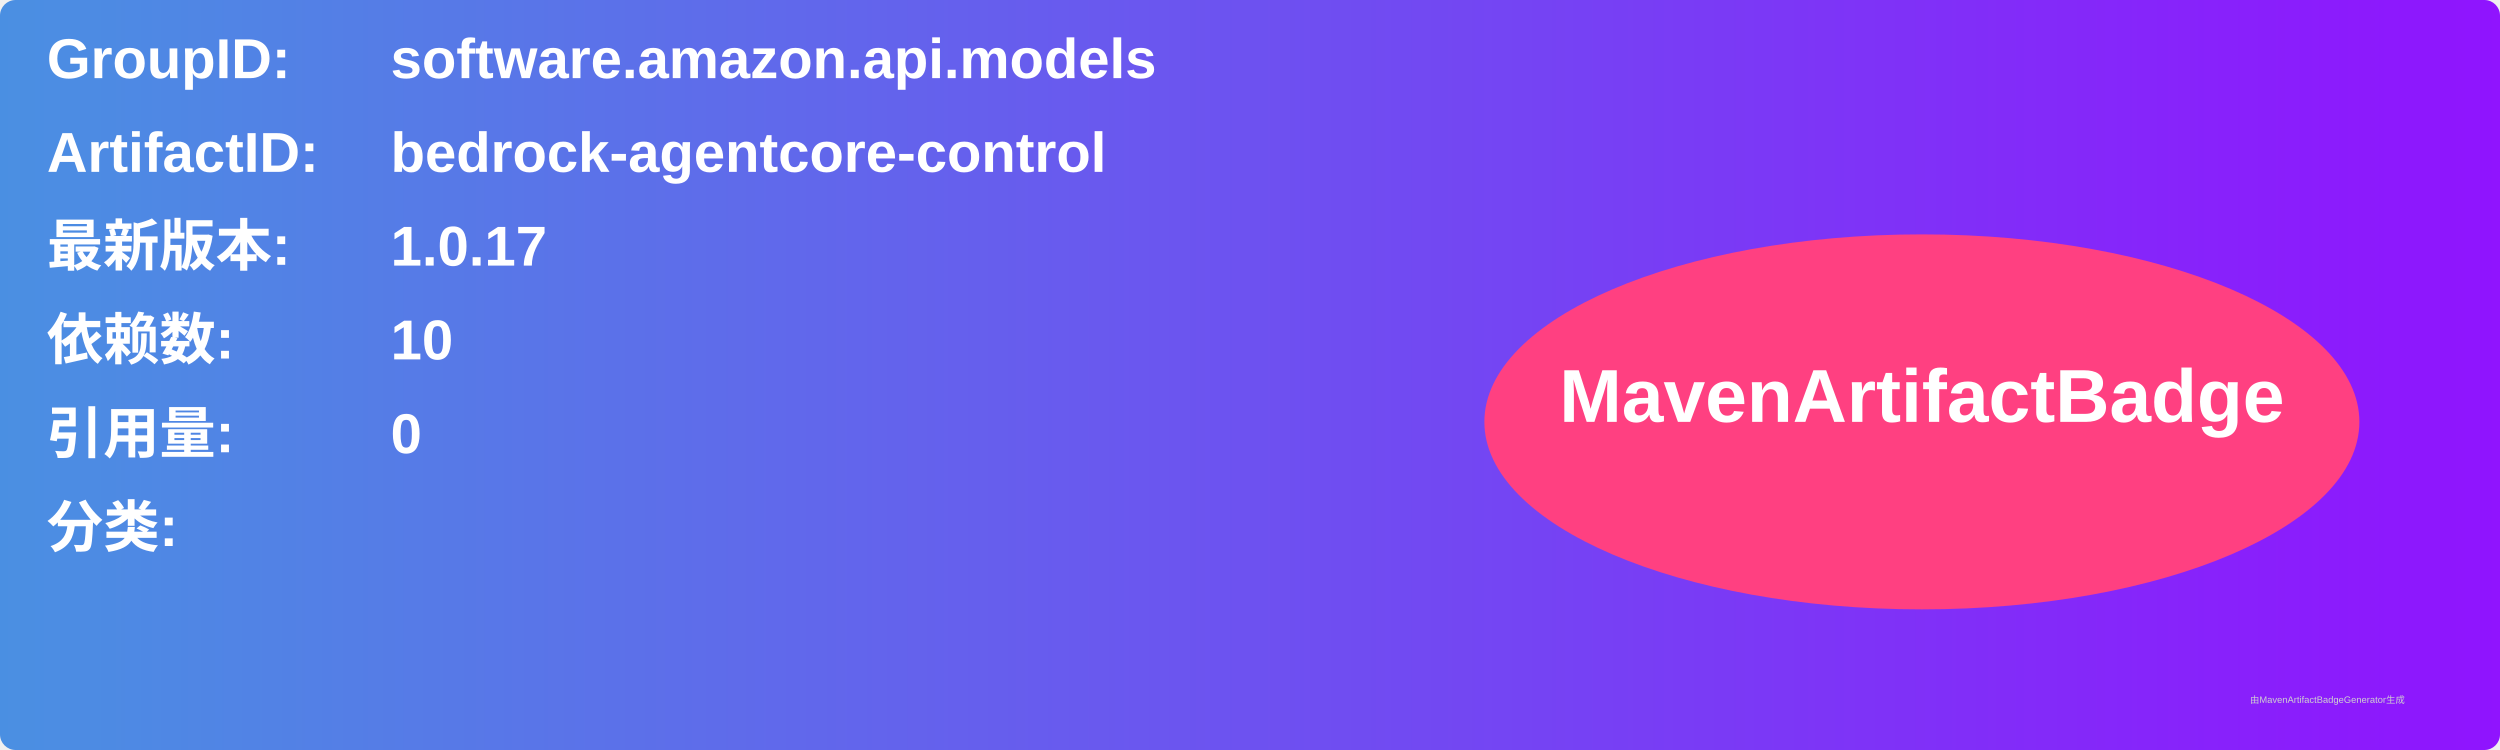
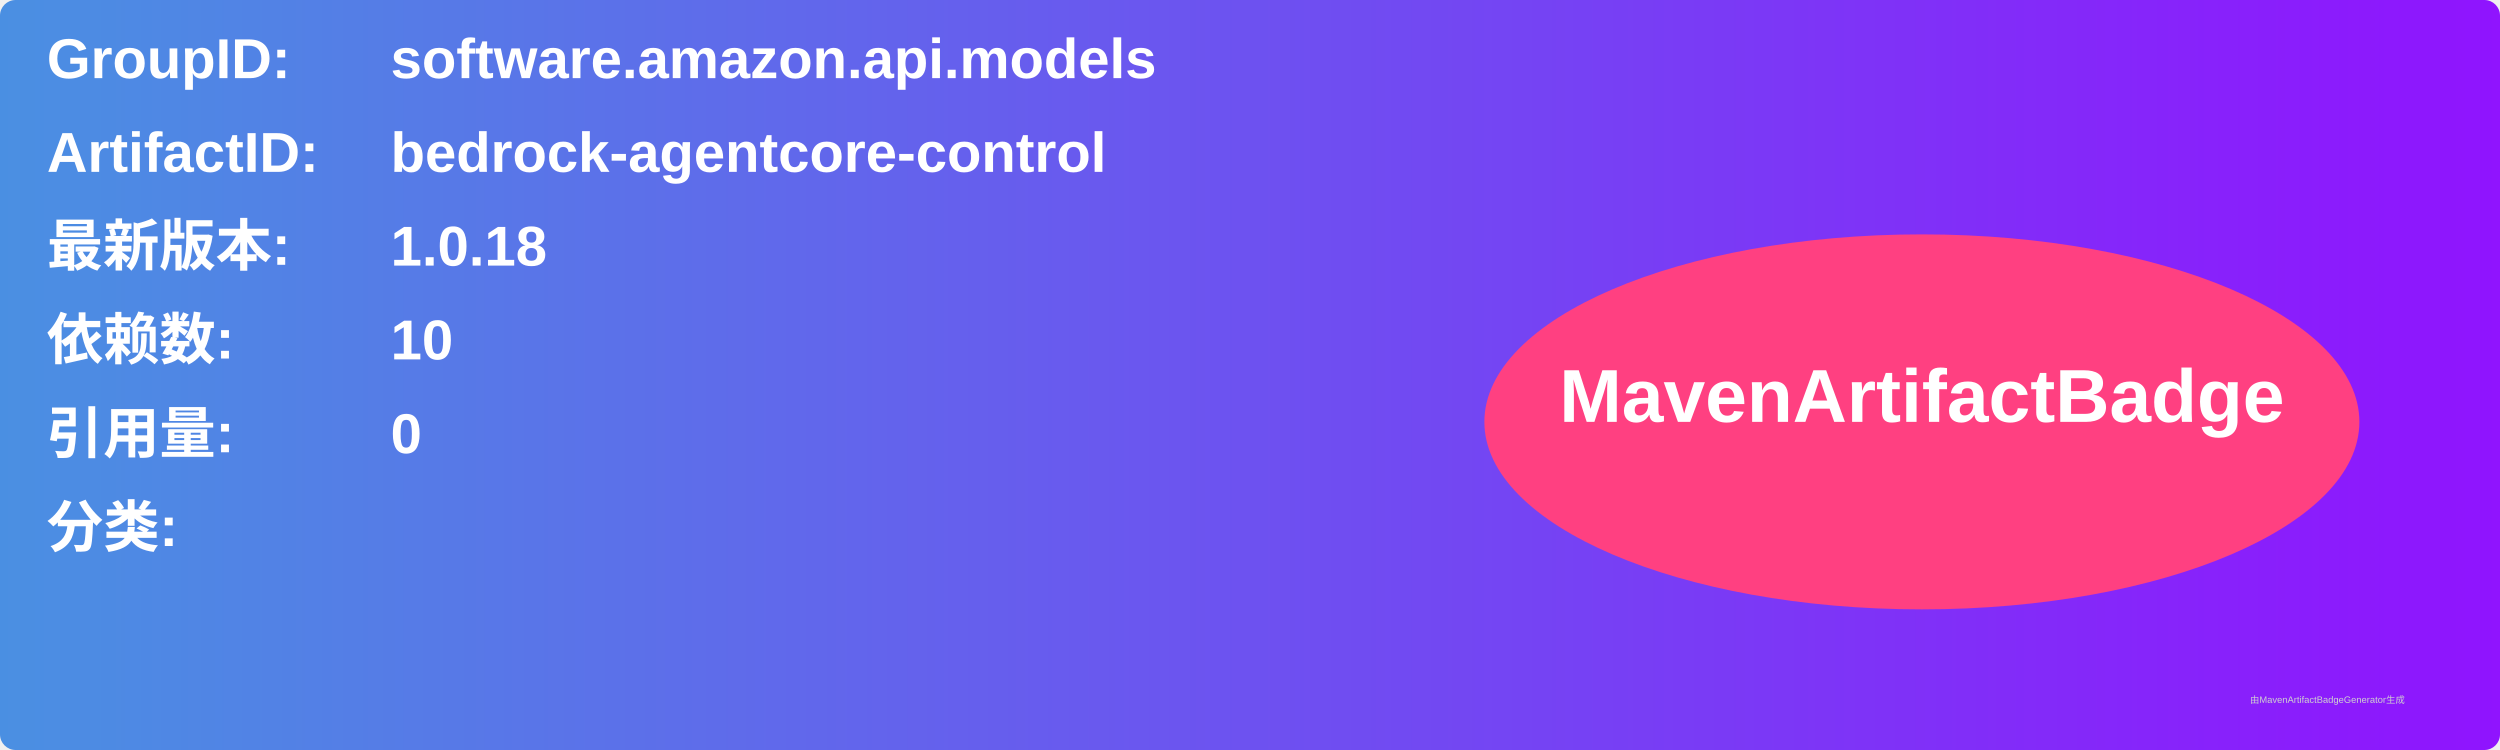
<svg xmlns="http://www.w3.org/2000/svg" width="800" height="240" viewBox="0 0 800 240">
  <linearGradient id="grad" x1="0%" y1="0%" x2="100%" y2="0%">
    <stop offset="0%" stop-color="#4a90e2" />
    <stop offset="100%" stop-color="#9013fe" />
  </linearGradient>
  <rect width="100%" height="100%" rx="5" ry="5" fill="url(#grad)" />
  <g transform="translate(15, 15)">
    <text x="0" y="10" font-family="Arial" font-size="18" fill="white" font-weight="bold" width="260">GroupID:</text>
    <text x="110" y="10" font-family="Arial" font-size="18" fill="white" font-weight="bold" width="460">software.amazon.api.models</text>
    <text x="0" y="40" font-family="Arial" font-size="18" fill="white" font-weight="bold" width="260">ArtifactID:</text>
    <text x="110" y="40" font-family="Arial" font-size="18" fill="white" font-weight="bold" width="460">bedrock-agentcore-control</text>
    <text x="0" y="70" font-family="Arial" font-size="18" fill="white" font-weight="bold">最新版本:</text>
    <text x="110" y="70" font-family="Arial" font-size="18" fill="white" font-weight="bold">
-       <tspan font-weight="bold">1.0.17</tspan>
+       <tspan font-weight="bold">1.0.18</tspan>
    </text>
    <text x="0" y="100" font-family="Arial" font-size="18" fill="white" font-weight="bold">依赖数: </text>
    <text x="110" y="100" font-family="Arial" font-size="18" fill="white">
      <tspan font-weight="bold">10</tspan>
    </text>
    <text x="0" y="130" font-family="Arial" font-size="18" fill="white" font-weight="bold">引用量: </text>
    <text x="110" y="130" font-family="Arial" font-size="18" fill="white">
      <tspan font-weight="bold">0</tspan>
    </text>
    <text x="0" y="160" font-family="Arial" font-size="18" fill="white" font-weight="bold">分类:</text>
    <text x="10" y="190" font-family="Arial" font-size="10" fill="white">
      <tspan font-weight="bold" />
    </text>
    <ellipse cx="600" cy="120" rx="140" ry="60" fill="#ff4081" />
    <text x="600" y="120" text-anchor="middle" font-family="Arial" font-size="24" fill="white" font-weight="bold">MavenArtifactBadge</text>
  </g>
  <text x="720" y="225" font-family="Arial" font-size="3" fill="#d0d0d0">由MavenArtifactBadgeGenerator生成</text>
</svg>
